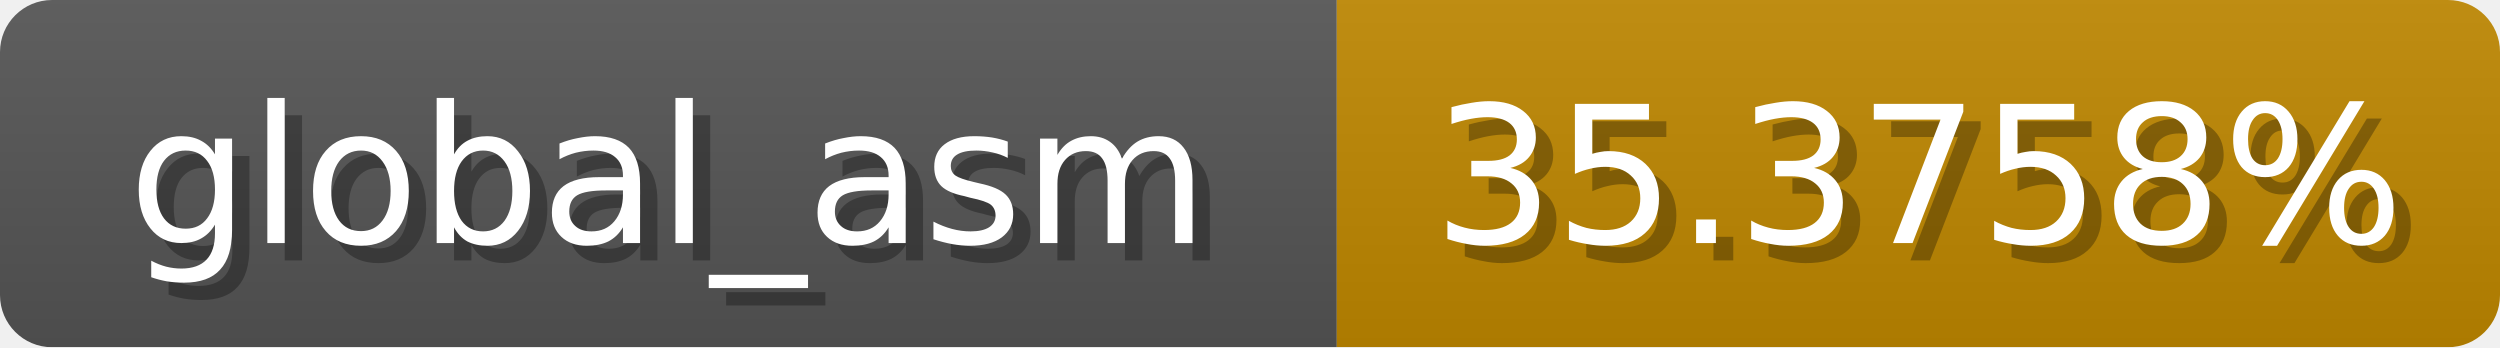
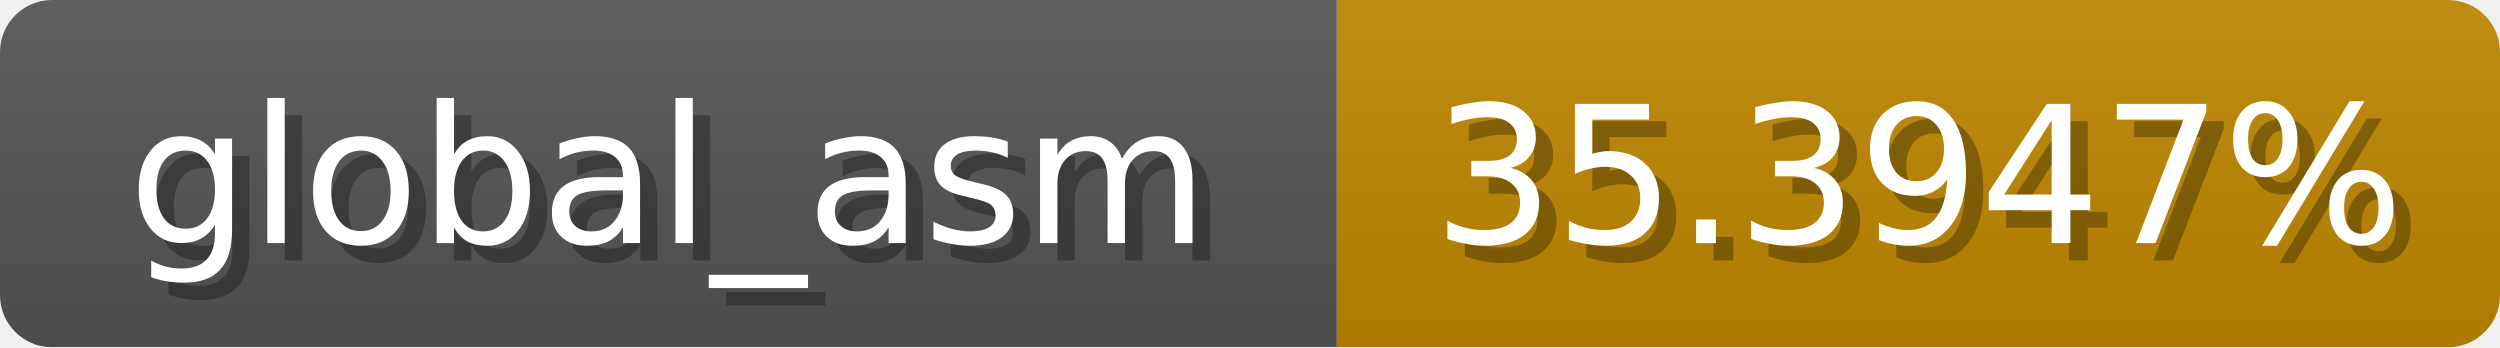
<svg xmlns="http://www.w3.org/2000/svg" width="144" height="20">
  <linearGradient id="b" x2="0" y2="100%">
    <stop offset="0" stop-color="#bbb" stop-opacity=".1" />
    <stop offset="1" stop-opacity=".1" />
  </linearGradient>
  <mask id="anybadge_1">
    <rect width="144" height="20" rx="3" fill="#fff" />
  </mask>
  <g mask="url(#anybadge_1)">
    <path fill="#555" d="M0 0h77v20H0z" />
    <path fill="#c08800" d="M77 0h67v20H77z" />
    <path fill="url(#b)" d="M0 0h144v20H0z" />
  </g>
  <g fill="#fff" text-anchor="middle" font-family="DejaVu Sans,Verdana,Geneva,sans-serif" font-size="11">
    <text x="39.5" y="15" fill="#010101" fill-opacity=".3">global_asm</text>
    <text x="38.5" y="14">global_asm</text>
  </g>
  <g fill="#fff" text-anchor="middle" font-family="DejaVu Sans,Verdana,Geneva,sans-serif" font-size="11">
-     <text x="111.5" y="15" fill="#010101" fill-opacity=".3">35.3758%</text>
-     <text x="110.5" y="14">35.3758%</text>
+     <text x="111.5" y="15" fill="#010101" fill-opacity=".3">35.3947%</text>
+     <text x="110.5" y="14">35.3947%</text>
  </g>
</svg>
